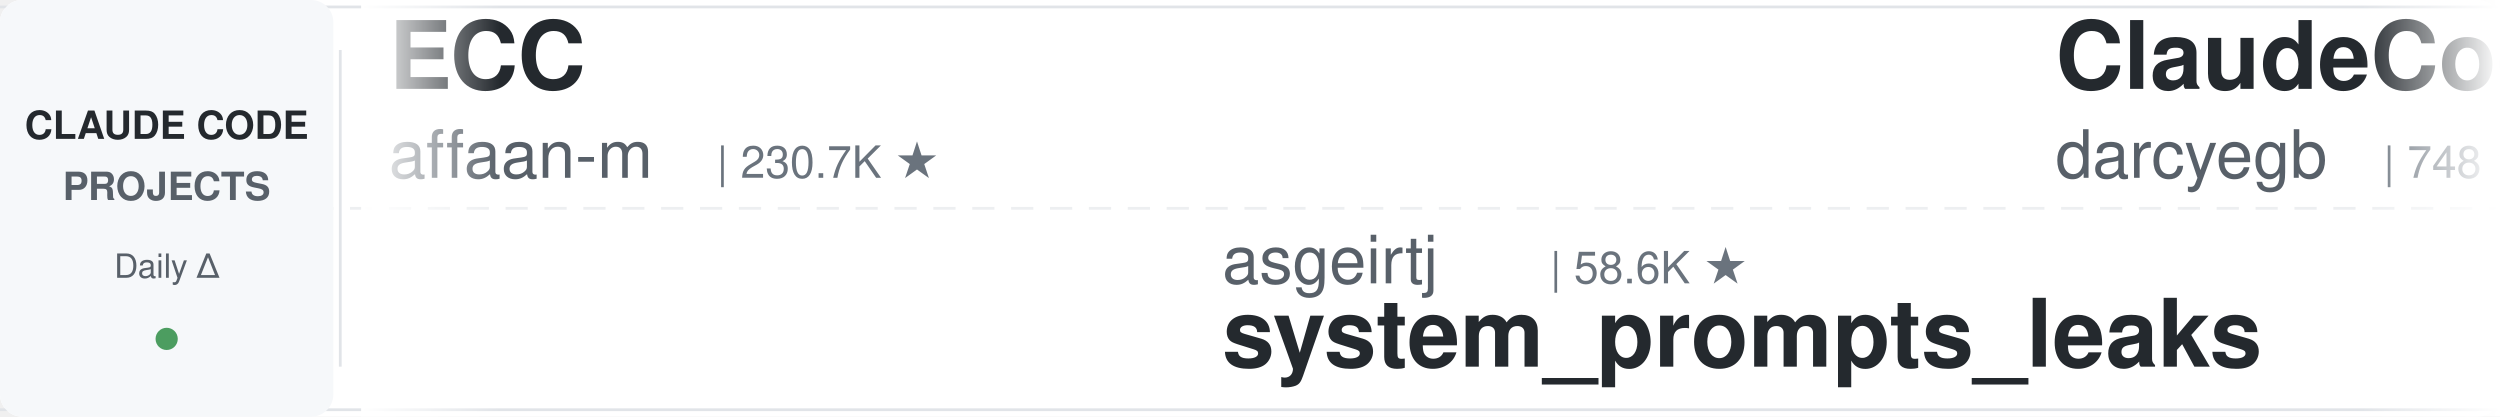
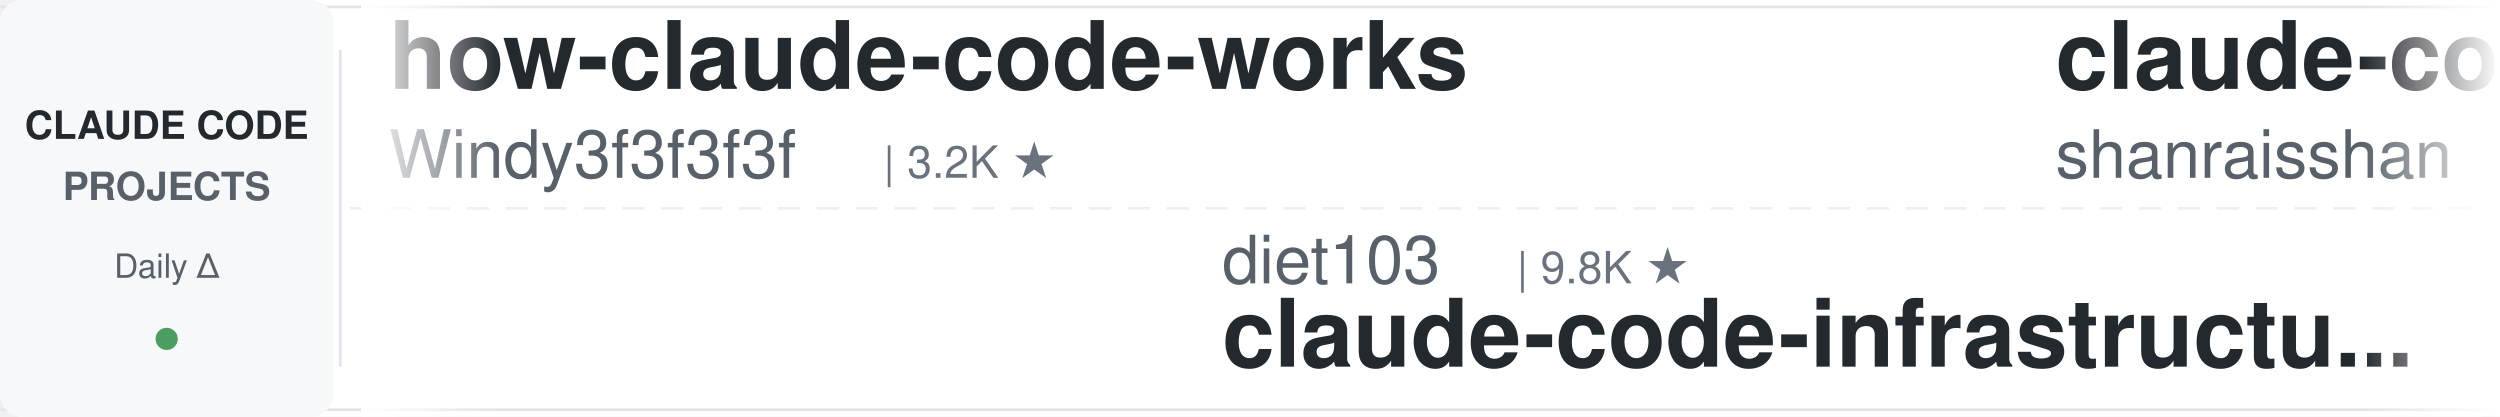
<svg xmlns="http://www.w3.org/2000/svg" width="900" height="150">
  <defs>
    <linearGradient id="leftFade" x1="0%" y1="0%" x2="100%" y2="0%">
      <stop offset="0%" style="stop-color:#ffffff;stop-opacity:1" />
      <stop offset="100%" style="stop-color:#ffffff;stop-opacity:0" />
    </linearGradient>
    <linearGradient id="rightFade" x1="0%" y1="0%" x2="100%" y2="0%">
      <stop offset="0%" style="stop-color:#ffffff;stop-opacity:0" />
      <stop offset="100%" style="stop-color:#ffffff;stop-opacity:1" />
    </linearGradient>
  </defs>
  <rect width="900" height="150" fill="#ffffff" rx="8" />
  <rect x="0" y="2" width="900" height="1" fill="#e1e4e8" />
  <rect x="0" y="147" width="900" height="1" fill="#e1e4e8" />
  <line x1="0" y1="75" x2="900" y2="75" stroke="#e1e4e8" stroke-width="1" stroke-dasharray="8 6" opacity="0.6" />
  <rect x="0" y="0" width="120" height="150" fill="#f6f8fa" rx="8" />
  <text x="60" y="50" font-family="-apple-system, BlinkMacSystemFont, 'Segoe UI', Helvetica, Arial, sans-serif" font-size="14" font-weight="600" fill="#24292e" text-anchor="middle">CLAUDE CODE</text>
  <text x="60" y="72" font-family="-apple-system, BlinkMacSystemFont, 'Segoe UI', Helvetica, Arial, sans-serif" font-size="14" font-weight="600" fill="#586069" text-anchor="middle">PROJECTS</text>
  <text x="60" y="100" font-family="-apple-system, BlinkMacSystemFont, 'Segoe UI', Helvetica, Arial, sans-serif" font-size="12" font-weight="500" fill="#586069" text-anchor="middle">Daily Δ</text>
  <circle cx="60" cy="122" r="4" fill="#22863a" opacity="0.8" />
  <rect x="122" y="18" width="1" height="114" fill="#e1e4e8" />
  <clipPath id="tickerClip">
    <rect x="130" y="0" width="770" height="150" />
  </clipPath>
  <g clip-path="url(#tickerClip)">
    <g id="tickerItems">
      <animateTransform attributeName="transform" attributeType="XML" type="translate" from="0 0" to="-3000 0" dur="54s" repeatCount="indefinite" />
      <g transform="translate(0, 0)">
-         <text x="140" y="32" font-family="-apple-system, BlinkMacSystemFont, 'Segoe UI', Helvetica, Arial, sans-serif" font-size="34" font-weight="600" fill="#24292e">ECC</text>
-         <text x="140" y="64" font-family="-apple-system, BlinkMacSystemFont, 'Segoe UI', Helvetica, Arial, sans-serif" font-size="24" font-weight="400" fill="#586069">affaan-m</text>
-         <text x="258" y="64" font-family="-apple-system, BlinkMacSystemFont, 'Segoe UI', Helvetica, Arial, sans-serif" font-size="16" font-weight="500" fill="#6a737d">| 230.7K ★</text>
+         <text x="140" y="32" font-family="-apple-system, BlinkMacSystemFont, 'Segoe UI', Helvetica, Arial, sans-serif" font-size="34" font-weight="600" fill="#24292e">how-claude-code-works</text>
+         <text x="140" y="64" font-family="-apple-system, BlinkMacSystemFont, 'Segoe UI', Helvetica, Arial, sans-serif" font-size="24" font-weight="400" fill="#586069">Windy3f3f3f3f</text>
+         <text x="318" y="64" font-family="-apple-system, BlinkMacSystemFont, 'Segoe UI', Helvetica, Arial, sans-serif" font-size="16" font-weight="500" fill="#6a737d">| 3.2K ★</text>
      </g>
      <g transform="translate(300, 0)">
-         <text x="140" y="102" font-family="-apple-system, BlinkMacSystemFont, 'Segoe UI', Helvetica, Arial, sans-serif" font-size="24" font-weight="400" fill="#586069">asgeirtj</text>
-         <text x="258" y="102" font-family="-apple-system, BlinkMacSystemFont, 'Segoe UI', Helvetica, Arial, sans-serif" font-size="16" font-weight="500" fill="#6a737d">| 58.6K ★</text>
-         <text x="140" y="132" font-family="-apple-system, BlinkMacSystemFont, 'Segoe UI', Helvetica, Arial, sans-serif" font-size="34" font-weight="600" fill="#24292e">system_prompts_leaks</text>
+         <text x="140" y="102" font-family="-apple-system, BlinkMacSystemFont, 'Segoe UI', Helvetica, Arial, sans-serif" font-size="24" font-weight="400" fill="#586069">diet103</text>
+         <text x="246" y="102" font-family="-apple-system, BlinkMacSystemFont, 'Segoe UI', Helvetica, Arial, sans-serif" font-size="16" font-weight="500" fill="#6a737d">| 9.8K ★</text>
+         <text x="140" y="132" font-family="-apple-system, BlinkMacSystemFont, 'Segoe UI', Helvetica, Arial, sans-serif" font-size="34" font-weight="600" fill="#24292e">claude-code-infrastructu...</text>
      </g>
      <g transform="translate(600, 0)">
-         <text x="140" y="32" font-family="-apple-system, BlinkMacSystemFont, 'Segoe UI', Helvetica, Arial, sans-serif" font-size="34" font-weight="600" fill="#24292e">ClaudeCodeAgents</text>
-         <text x="140" y="64" font-family="-apple-system, BlinkMacSystemFont, 'Segoe UI', Helvetica, Arial, sans-serif" font-size="24" font-weight="400" fill="#586069">darcyegb</text>
-         <text x="258" y="64" font-family="-apple-system, BlinkMacSystemFont, 'Segoe UI', Helvetica, Arial, sans-serif" font-size="16" font-weight="500" fill="#6a737d">| 748 ★</text>
+         <text x="140" y="32" font-family="-apple-system, BlinkMacSystemFont, 'Segoe UI', Helvetica, Arial, sans-serif" font-size="34" font-weight="600" fill="#24292e">claude-code-best-practic...</text>
+         <text x="140" y="64" font-family="-apple-system, BlinkMacSystemFont, 'Segoe UI', Helvetica, Arial, sans-serif" font-size="24" font-weight="400" fill="#586069">shanraisshan</text>
+         <text x="306" y="64" font-family="-apple-system, BlinkMacSystemFont, 'Segoe UI', Helvetica, Arial, sans-serif" font-size="16" font-weight="500" fill="#6a737d">| 63.0K ★</text>
      </g>
      <g transform="translate(900, 0)">
-         <text x="140" y="102" font-family="-apple-system, BlinkMacSystemFont, 'Segoe UI', Helvetica, Arial, sans-serif" font-size="24" font-weight="400" fill="#586069">shanraisshan</text>
-         <text x="306" y="102" font-family="-apple-system, BlinkMacSystemFont, 'Segoe UI', Helvetica, Arial, sans-serif" font-size="16" font-weight="500" fill="#6a737d">| 63.0K ★</text>
-         <text x="140" y="132" font-family="-apple-system, BlinkMacSystemFont, 'Segoe UI', Helvetica, Arial, sans-serif" font-size="34" font-weight="600" fill="#24292e">claude-code-best-practic...</text>
+         <text x="140" y="102" font-family="-apple-system, BlinkMacSystemFont, 'Segoe UI', Helvetica, Arial, sans-serif" font-size="24" font-weight="400" fill="#586069">Donchitos</text>
+         <text x="270" y="102" font-family="-apple-system, BlinkMacSystemFont, 'Segoe UI', Helvetica, Arial, sans-serif" font-size="16" font-weight="500" fill="#6a737d">| 23.1K ★</text>
+         <text x="140" y="132" font-family="-apple-system, BlinkMacSystemFont, 'Segoe UI', Helvetica, Arial, sans-serif" font-size="34" font-weight="600" fill="#24292e">Claude-Code-Game-Studios</text>
      </g>
      <g transform="translate(1200, 0)">
-         <text x="140" y="32" font-family="-apple-system, BlinkMacSystemFont, 'Segoe UI', Helvetica, Arial, sans-serif" font-size="34" font-weight="600" fill="#24292e">claude_codex_bridge</text>
-         <text x="140" y="64" font-family="-apple-system, BlinkMacSystemFont, 'Segoe UI', Helvetica, Arial, sans-serif" font-size="24" font-weight="400" fill="#586069">SeemSeam</text>
-         <text x="258" y="64" font-family="-apple-system, BlinkMacSystemFont, 'Segoe UI', Helvetica, Arial, sans-serif" font-size="16" font-weight="500" fill="#6a737d">| 3.3K ★</text>
+         <text x="140" y="32" font-family="-apple-system, BlinkMacSystemFont, 'Segoe UI', Helvetica, Arial, sans-serif" font-size="34" font-weight="600" fill="#24292e">claude-code-local</text>
+         <text x="140" y="64" font-family="-apple-system, BlinkMacSystemFont, 'Segoe UI', Helvetica, Arial, sans-serif" font-size="24" font-weight="400" fill="#586069">nicedreamzapp</text>
+         <text x="318" y="64" font-family="-apple-system, BlinkMacSystemFont, 'Segoe UI', Helvetica, Arial, sans-serif" font-size="16" font-weight="500" fill="#6a737d">| 3.0K ★</text>
      </g>
      <g transform="translate(1500, 0)">
-         <text x="140" y="102" font-family="-apple-system, BlinkMacSystemFont, 'Segoe UI', Helvetica, Arial, sans-serif" font-size="24" font-weight="400" fill="#586069">Windy3f3f3f3f</text>
-         <text x="318" y="102" font-family="-apple-system, BlinkMacSystemFont, 'Segoe UI', Helvetica, Arial, sans-serif" font-size="16" font-weight="500" fill="#6a737d">| 2.4K ★</text>
-         <text x="140" y="132" font-family="-apple-system, BlinkMacSystemFont, 'Segoe UI', Helvetica, Arial, sans-serif" font-size="34" font-weight="600" fill="#24292e">claude-code-from-scratch</text>
+         <text x="140" y="102" font-family="-apple-system, BlinkMacSystemFont, 'Segoe UI', Helvetica, Arial, sans-serif" font-size="24" font-weight="400" fill="#586069">Yeachan-Heo</text>
+         <text x="294" y="102" font-family="-apple-system, BlinkMacSystemFont, 'Segoe UI', Helvetica, Arial, sans-serif" font-size="16" font-weight="500" fill="#6a737d">| 37.9K ★</text>
+         <text x="140" y="132" font-family="-apple-system, BlinkMacSystemFont, 'Segoe UI', Helvetica, Arial, sans-serif" font-size="34" font-weight="600" fill="#24292e">oh-my-claudecode</text>
      </g>
      <g transform="translate(1800, 0)">
-         <text x="140" y="32" font-family="-apple-system, BlinkMacSystemFont, 'Segoe UI', Helvetica, Arial, sans-serif" font-size="34" font-weight="600" fill="#24292e">skills</text>
-         <text x="140" y="64" font-family="-apple-system, BlinkMacSystemFont, 'Segoe UI', Helvetica, Arial, sans-serif" font-size="24" font-weight="400" fill="#586069">anthropics</text>
-         <text x="282" y="64" font-family="-apple-system, BlinkMacSystemFont, 'Segoe UI', Helvetica, Arial, sans-serif" font-size="16" font-weight="500" fill="#6a737d">| 162.1K ★</text>
+         <text x="140" y="32" font-family="-apple-system, BlinkMacSystemFont, 'Segoe UI', Helvetica, Arial, sans-serif" font-size="34" font-weight="600" fill="#24292e">claude-code-router</text>
+         <text x="140" y="64" font-family="-apple-system, BlinkMacSystemFont, 'Segoe UI', Helvetica, Arial, sans-serif" font-size="24" font-weight="400" fill="#586069">musistudio</text>
+         <text x="282" y="64" font-family="-apple-system, BlinkMacSystemFont, 'Segoe UI', Helvetica, Arial, sans-serif" font-size="16" font-weight="500" fill="#6a737d">| 35.9K ★</text>
      </g>
      <g transform="translate(2100, 0)">
-         <text x="140" y="102" font-family="-apple-system, BlinkMacSystemFont, 'Segoe UI', Helvetica, Arial, sans-serif" font-size="24" font-weight="400" fill="#586069">FlorianBruniaux</text>
-         <text x="342" y="102" font-family="-apple-system, BlinkMacSystemFont, 'Segoe UI', Helvetica, Arial, sans-serif" font-size="16" font-weight="500" fill="#6a737d">| 5.5K ★</text>
-         <text x="140" y="132" font-family="-apple-system, BlinkMacSystemFont, 'Segoe UI', Helvetica, Arial, sans-serif" font-size="34" font-weight="600" fill="#24292e">claude-code-ultimate-gui...</text>
+         <text x="140" y="102" font-family="-apple-system, BlinkMacSystemFont, 'Segoe UI', Helvetica, Arial, sans-serif" font-size="24" font-weight="400" fill="#586069">anthropics</text>
+         <text x="282" y="102" font-family="-apple-system, BlinkMacSystemFont, 'Segoe UI', Helvetica, Arial, sans-serif" font-size="16" font-weight="500" fill="#6a737d">| 8.4K ★</text>
+         <text x="140" y="132" font-family="-apple-system, BlinkMacSystemFont, 'Segoe UI', Helvetica, Arial, sans-serif" font-size="34" font-weight="600" fill="#24292e">claude-code-action</text>
      </g>
      <g transform="translate(2400, 0)">
-         <text x="140" y="32" font-family="-apple-system, BlinkMacSystemFont, 'Segoe UI', Helvetica, Arial, sans-serif" font-size="34" font-weight="600" fill="#24292e">Claude-Code-Source-Study</text>
-         <text x="140" y="64" font-family="-apple-system, BlinkMacSystemFont, 'Segoe UI', Helvetica, Arial, sans-serif" font-size="24" font-weight="400" fill="#586069">luyao618</text>
-         <text x="258" y="64" font-family="-apple-system, BlinkMacSystemFont, 'Segoe UI', Helvetica, Arial, sans-serif" font-size="16" font-weight="500" fill="#6a737d">| 1.6K ★</text>
+         <text x="140" y="32" font-family="-apple-system, BlinkMacSystemFont, 'Segoe UI', Helvetica, Arial, sans-serif" font-size="34" font-weight="600" fill="#24292e">claude-code-proxy</text>
+         <text x="140" y="64" font-family="-apple-system, BlinkMacSystemFont, 'Segoe UI', Helvetica, Arial, sans-serif" font-size="24" font-weight="400" fill="#586069">fuergaosi233</text>
+         <text x="306" y="64" font-family="-apple-system, BlinkMacSystemFont, 'Segoe UI', Helvetica, Arial, sans-serif" font-size="16" font-weight="500" fill="#6a737d">| 2.7K ★</text>
      </g>
      <g transform="translate(2700, 0)">
-         <text x="140" y="102" font-family="-apple-system, BlinkMacSystemFont, 'Segoe UI', Helvetica, Arial, sans-serif" font-size="24" font-weight="400" fill="#586069">jeremylongshore</text>
-         <text x="342" y="102" font-family="-apple-system, BlinkMacSystemFont, 'Segoe UI', Helvetica, Arial, sans-serif" font-size="16" font-weight="500" fill="#6a737d">| 2.5K ★</text>
-         <text x="140" y="132" font-family="-apple-system, BlinkMacSystemFont, 'Segoe UI', Helvetica, Arial, sans-serif" font-size="34" font-weight="600" fill="#24292e">claude-code-plugins-plus...</text>
+         <text x="140" y="102" font-family="-apple-system, BlinkMacSystemFont, 'Segoe UI', Helvetica, Arial, sans-serif" font-size="24" font-weight="400" fill="#586069">VoltAgent</text>
+         <text x="270" y="102" font-family="-apple-system, BlinkMacSystemFont, 'Segoe UI', Helvetica, Arial, sans-serif" font-size="16" font-weight="500" fill="#6a737d">| 23.5K ★</text>
+         <text x="140" y="132" font-family="-apple-system, BlinkMacSystemFont, 'Segoe UI', Helvetica, Arial, sans-serif" font-size="34" font-weight="600" fill="#24292e">awesome-claude-code-suba...</text>
      </g>
      <g transform="translate(3000, 0)">
-         <text x="140" y="32" font-family="-apple-system, BlinkMacSystemFont, 'Segoe UI', Helvetica, Arial, sans-serif" font-size="34" font-weight="600" fill="#24292e">ECC</text>
-         <text x="140" y="64" font-family="-apple-system, BlinkMacSystemFont, 'Segoe UI', Helvetica, Arial, sans-serif" font-size="24" font-weight="400" fill="#586069">affaan-m</text>
-         <text x="258" y="64" font-family="-apple-system, BlinkMacSystemFont, 'Segoe UI', Helvetica, Arial, sans-serif" font-size="16" font-weight="500" fill="#6a737d">| 230.7K ★</text>
+         <text x="140" y="32" font-family="-apple-system, BlinkMacSystemFont, 'Segoe UI', Helvetica, Arial, sans-serif" font-size="34" font-weight="600" fill="#24292e">how-claude-code-works</text>
+         <text x="140" y="64" font-family="-apple-system, BlinkMacSystemFont, 'Segoe UI', Helvetica, Arial, sans-serif" font-size="24" font-weight="400" fill="#586069">Windy3f3f3f3f</text>
+         <text x="318" y="64" font-family="-apple-system, BlinkMacSystemFont, 'Segoe UI', Helvetica, Arial, sans-serif" font-size="16" font-weight="500" fill="#6a737d">| 3.2K ★</text>
      </g>
      <g transform="translate(3300, 0)">
-         <text x="140" y="102" font-family="-apple-system, BlinkMacSystemFont, 'Segoe UI', Helvetica, Arial, sans-serif" font-size="24" font-weight="400" fill="#586069">asgeirtj</text>
-         <text x="258" y="102" font-family="-apple-system, BlinkMacSystemFont, 'Segoe UI', Helvetica, Arial, sans-serif" font-size="16" font-weight="500" fill="#6a737d">| 58.6K ★</text>
-         <text x="140" y="132" font-family="-apple-system, BlinkMacSystemFont, 'Segoe UI', Helvetica, Arial, sans-serif" font-size="34" font-weight="600" fill="#24292e">system_prompts_leaks</text>
+         <text x="140" y="102" font-family="-apple-system, BlinkMacSystemFont, 'Segoe UI', Helvetica, Arial, sans-serif" font-size="24" font-weight="400" fill="#586069">diet103</text>
+         <text x="246" y="102" font-family="-apple-system, BlinkMacSystemFont, 'Segoe UI', Helvetica, Arial, sans-serif" font-size="16" font-weight="500" fill="#6a737d">| 9.8K ★</text>
+         <text x="140" y="132" font-family="-apple-system, BlinkMacSystemFont, 'Segoe UI', Helvetica, Arial, sans-serif" font-size="34" font-weight="600" fill="#24292e">claude-code-infrastructu...</text>
      </g>
      <g transform="translate(3600, 0)">
-         <text x="140" y="32" font-family="-apple-system, BlinkMacSystemFont, 'Segoe UI', Helvetica, Arial, sans-serif" font-size="34" font-weight="600" fill="#24292e">ClaudeCodeAgents</text>
-         <text x="140" y="64" font-family="-apple-system, BlinkMacSystemFont, 'Segoe UI', Helvetica, Arial, sans-serif" font-size="24" font-weight="400" fill="#586069">darcyegb</text>
-         <text x="258" y="64" font-family="-apple-system, BlinkMacSystemFont, 'Segoe UI', Helvetica, Arial, sans-serif" font-size="16" font-weight="500" fill="#6a737d">| 748 ★</text>
+         <text x="140" y="32" font-family="-apple-system, BlinkMacSystemFont, 'Segoe UI', Helvetica, Arial, sans-serif" font-size="34" font-weight="600" fill="#24292e">claude-code-best-practic...</text>
+         <text x="140" y="64" font-family="-apple-system, BlinkMacSystemFont, 'Segoe UI', Helvetica, Arial, sans-serif" font-size="24" font-weight="400" fill="#586069">shanraisshan</text>
+         <text x="306" y="64" font-family="-apple-system, BlinkMacSystemFont, 'Segoe UI', Helvetica, Arial, sans-serif" font-size="16" font-weight="500" fill="#6a737d">| 63.0K ★</text>
      </g>
      <g transform="translate(3900, 0)">
-         <text x="140" y="102" font-family="-apple-system, BlinkMacSystemFont, 'Segoe UI', Helvetica, Arial, sans-serif" font-size="24" font-weight="400" fill="#586069">shanraisshan</text>
-         <text x="306" y="102" font-family="-apple-system, BlinkMacSystemFont, 'Segoe UI', Helvetica, Arial, sans-serif" font-size="16" font-weight="500" fill="#6a737d">| 63.0K ★</text>
-         <text x="140" y="132" font-family="-apple-system, BlinkMacSystemFont, 'Segoe UI', Helvetica, Arial, sans-serif" font-size="34" font-weight="600" fill="#24292e">claude-code-best-practic...</text>
+         <text x="140" y="102" font-family="-apple-system, BlinkMacSystemFont, 'Segoe UI', Helvetica, Arial, sans-serif" font-size="24" font-weight="400" fill="#586069">Donchitos</text>
+         <text x="270" y="102" font-family="-apple-system, BlinkMacSystemFont, 'Segoe UI', Helvetica, Arial, sans-serif" font-size="16" font-weight="500" fill="#6a737d">| 23.1K ★</text>
+         <text x="140" y="132" font-family="-apple-system, BlinkMacSystemFont, 'Segoe UI', Helvetica, Arial, sans-serif" font-size="34" font-weight="600" fill="#24292e">Claude-Code-Game-Studios</text>
      </g>
    </g>
  </g>
  <rect x="130" y="0" width="50" height="150" fill="url(#leftFade)" />
  <rect x="850" y="0" width="50" height="150" fill="url(#rightFade)" />
</svg>
